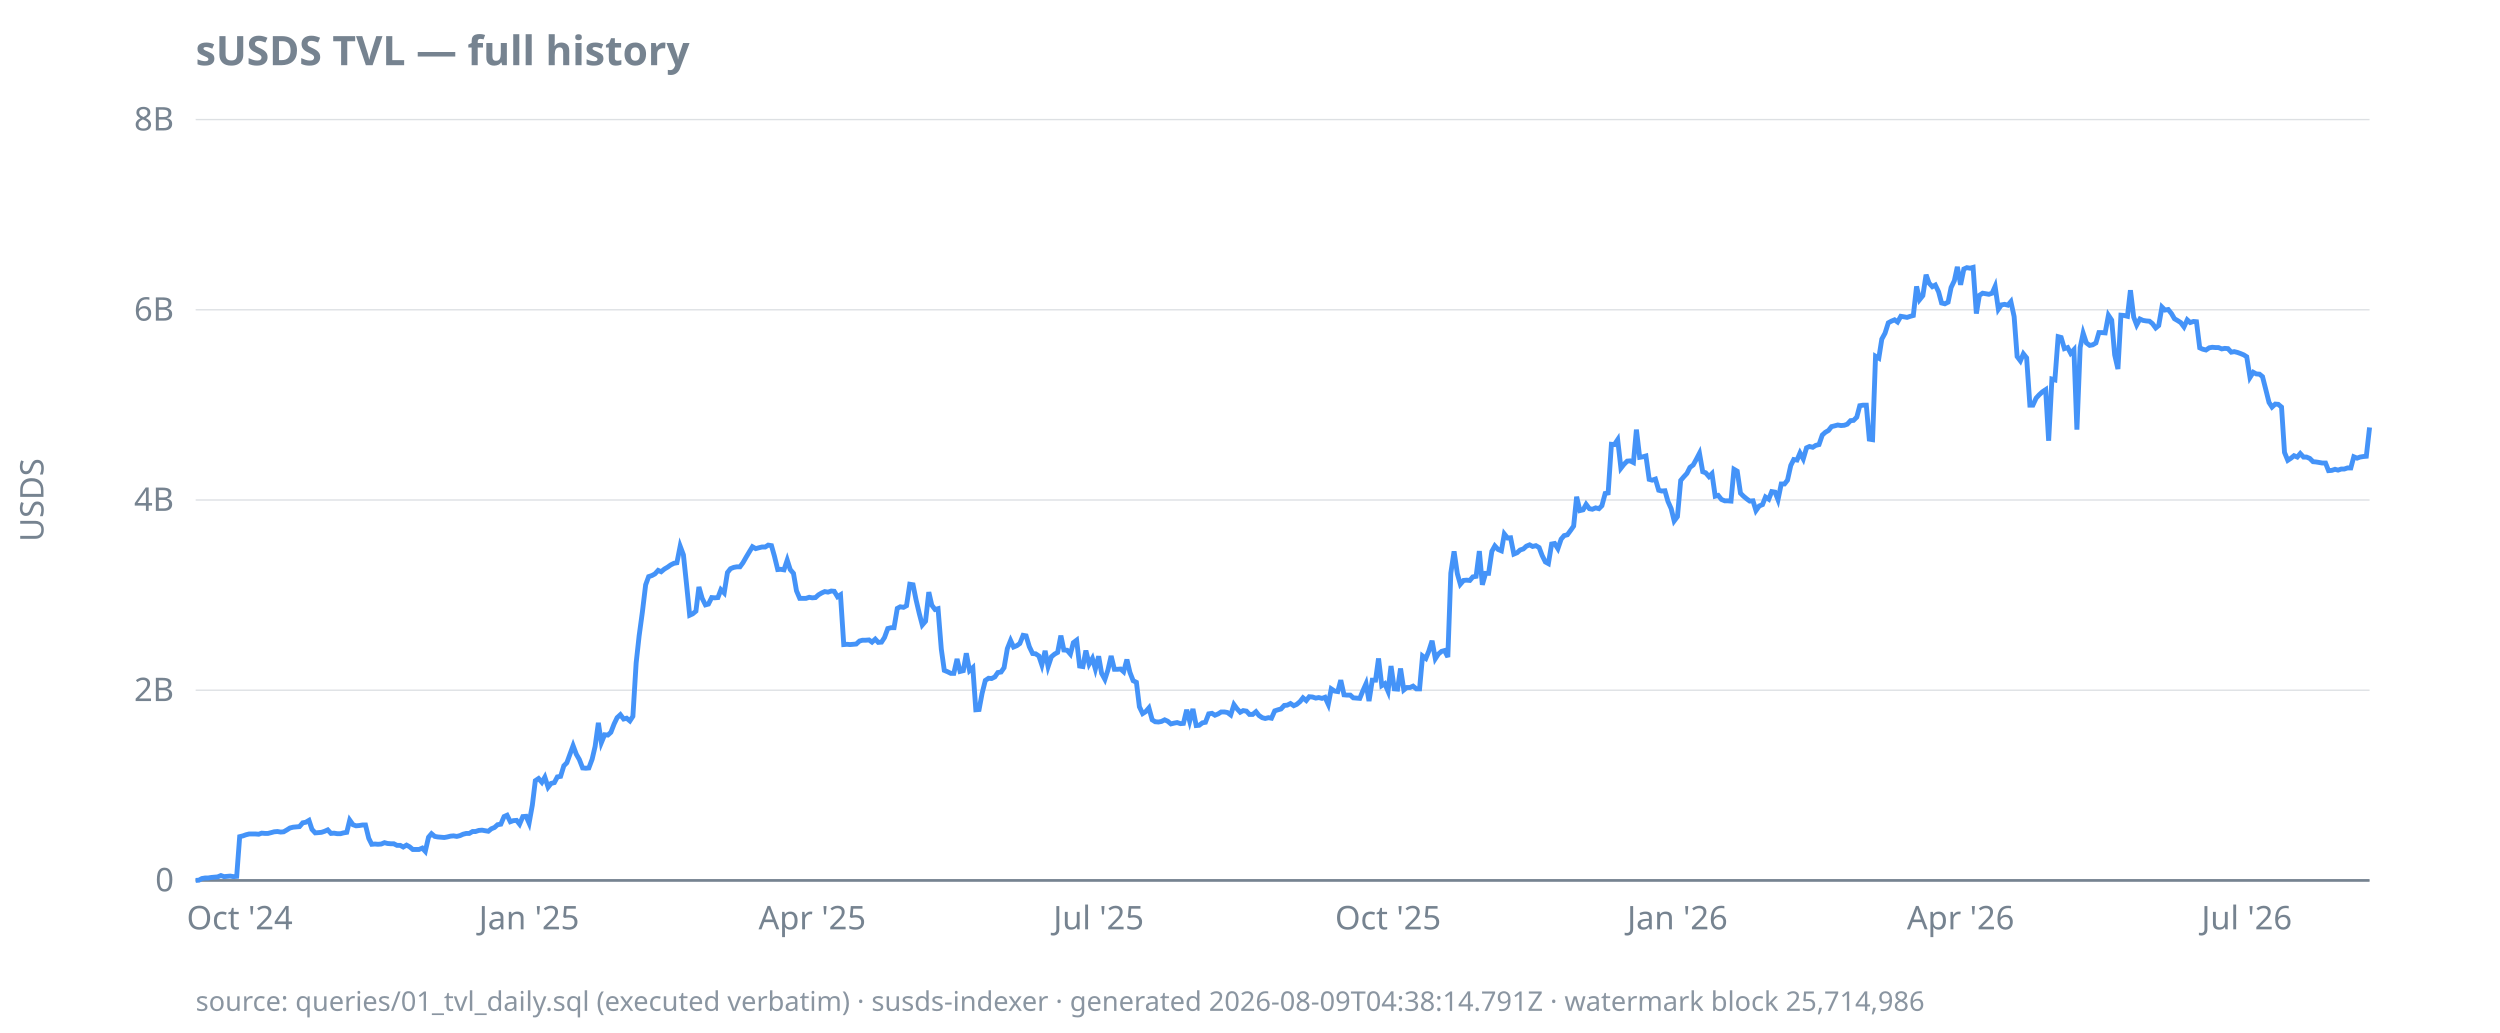
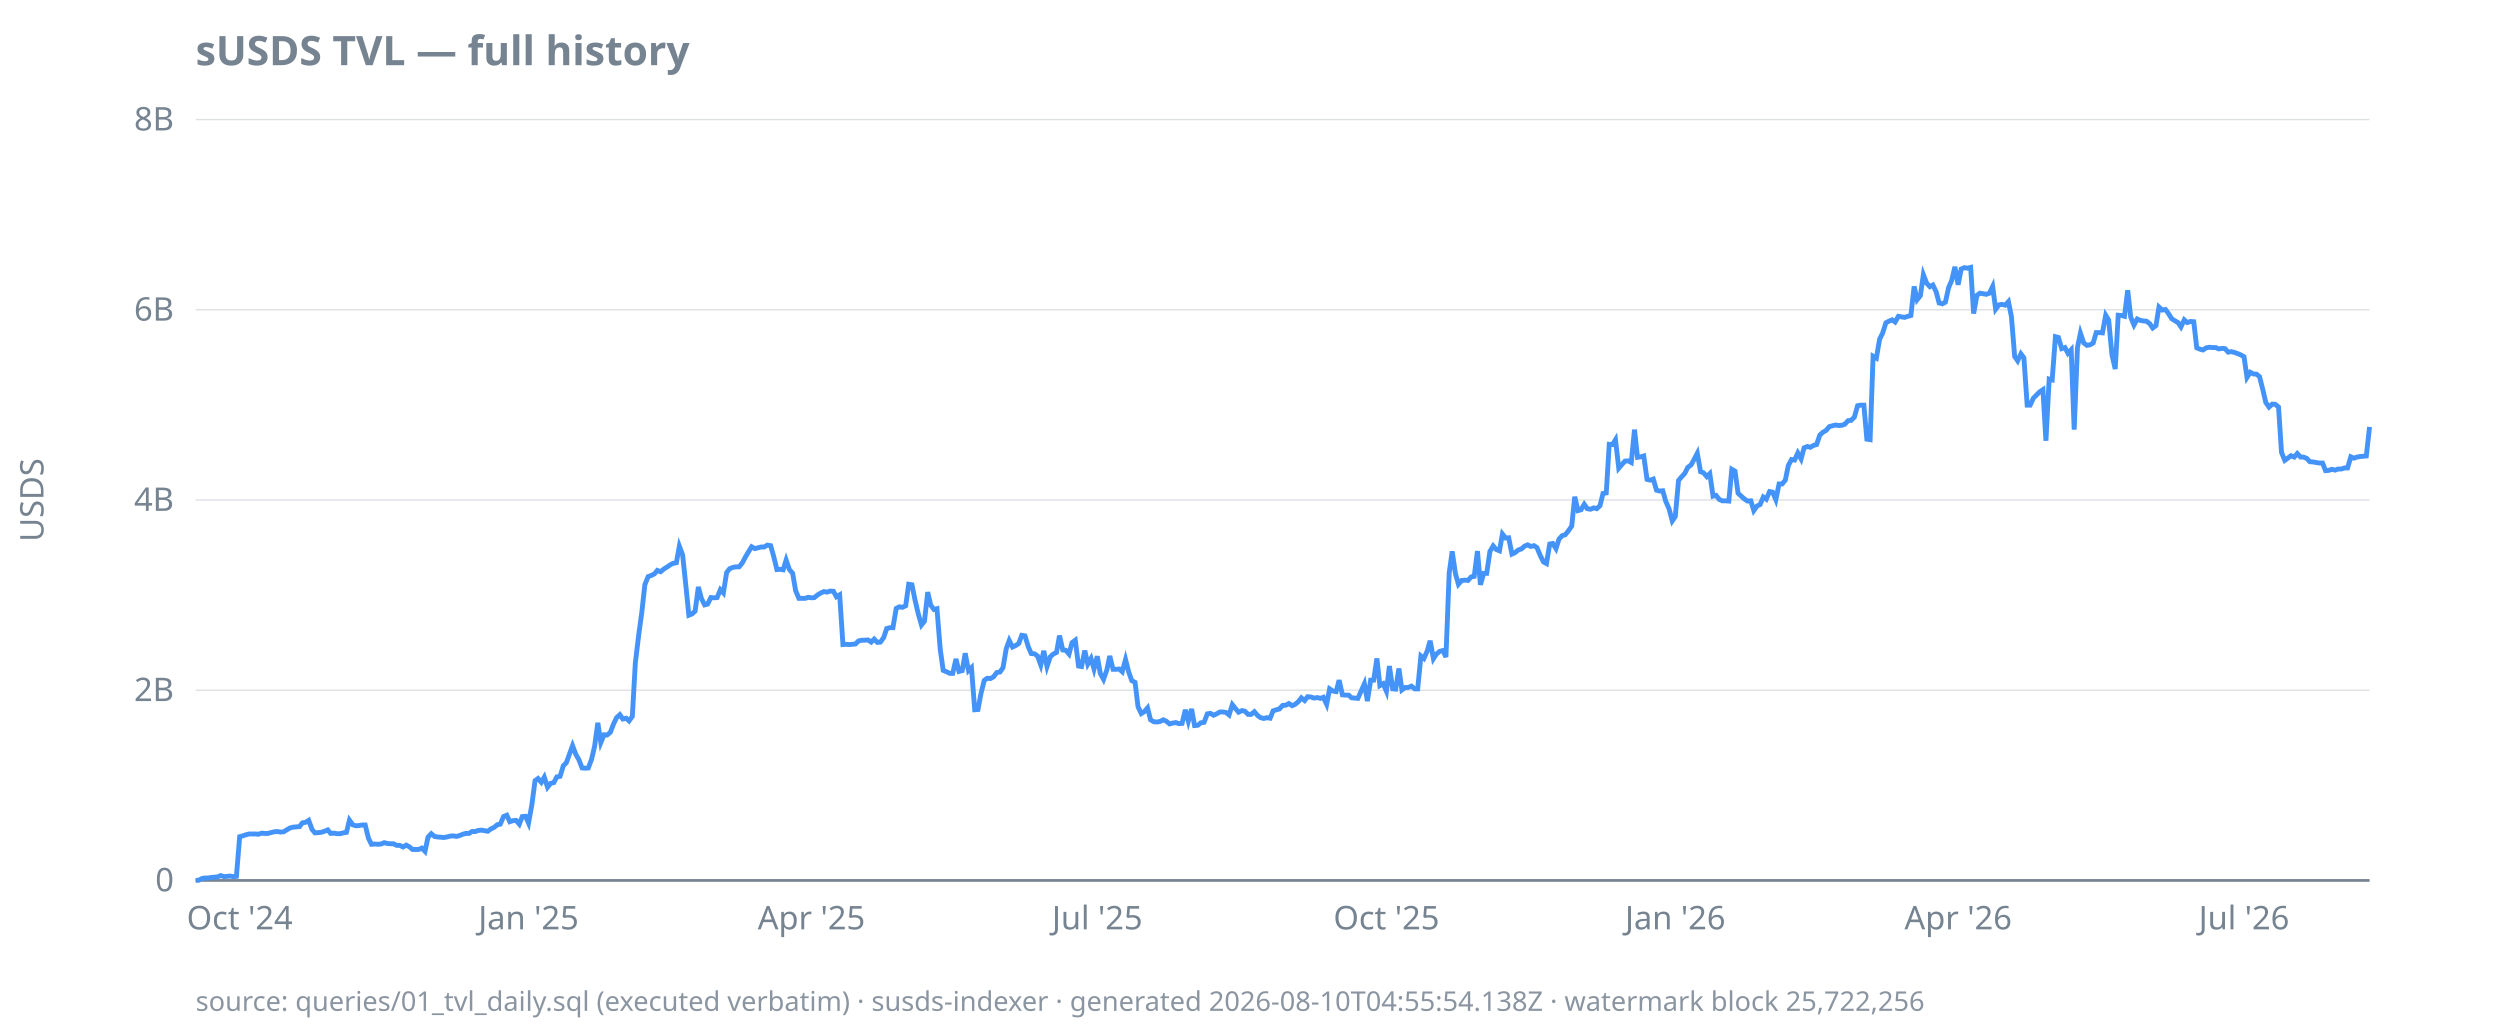
<svg xmlns="http://www.w3.org/2000/svg" width="920" height="380" viewBox="0 0 920 380">
  <style>
  text { font-family: ui-sans-serif, system-ui, sans-serif; font-size: 12px; fill: #768390; }
  .title { font-size: 15px; font-weight: 600; fill: #768390; }
  .footer { font-size: 10px; fill: #768390; opacity: 0.85; }
  .axis { stroke: #768390; stroke-width: 1; }
  .grid { stroke: #768390; stroke-width: 0.5; opacity: 0.25; }
  .line { stroke: #4493f8; stroke-width: 1.8; fill: none; }
  .pos { fill: #3fb950; }
  .neg { fill: #f85149; }
  @media (prefers-color-scheme: dark) {
    text, .title, .footer { fill: #9198a1; }
  }
</style>
  <text class="title" x="72" y="24">sUSDS TVL — full history</text>
  <text transform="rotate(-90)" x="-184" y="16" text-anchor="middle">USDS</text>
  <line class="grid" x1="72" x2="872" y1="324.0" y2="324.0" />
  <line class="grid" x1="72" x2="872" y1="254.0" y2="254.0" />
  <line class="grid" x1="72" x2="872" y1="184.0" y2="184.0" />
  <line class="grid" x1="72" x2="872" y1="114.0" y2="114.0" />
  <line class="grid" x1="72" x2="872" y1="44.0" y2="44.0" />
  <line class="axis" x1="72" x2="872" y1="324.0" y2="324.0" />
  <text x="64" y="328.0" text-anchor="end">0</text>
  <text x="64" y="258.0" text-anchor="end">2B</text>
  <text x="64" y="188.0" text-anchor="end">4B</text>
  <text x="64" y="118.0" text-anchor="end">6B</text>
  <text x="64" y="48.0" text-anchor="end">8B</text>
  <text x="88.2" y="342" text-anchor="middle">Oct '24</text>
-   <text x="194.7" y="342" text-anchor="middle">Jan '25</text>
-   <text x="298.9" y="342" text-anchor="middle">Apr '25</text>
-   <text x="404.3" y="342" text-anchor="middle">Jul '25</text>
-   <text x="510.8" y="342" text-anchor="middle">Oct '25</text>
-   <text x="617.3" y="342" text-anchor="middle">Jan '26</text>
-   <text x="721.5" y="342" text-anchor="middle">Apr '26</text>
-   <text x="826.8" y="342" text-anchor="middle">Jul '26</text>
-   <path class="line" d="M72.0,324.0L73.2,323.9L74.3,323.3L75.5,323.1L76.6,323.1L77.8,322.9L78.9,322.8L80.1,322.7L81.3,322.2L82.4,322.6L83.6,322.5L84.7,322.4L85.9,322.6L87.1,322.5L88.2,307.9L89.4,307.6L90.5,307.2L91.7,306.9L92.8,306.9L94.0,306.9L95.2,307.0L96.3,306.6L97.5,306.7L98.6,306.7L99.8,306.4L100.9,306.1L102.1,306.0L103.3,306.2L104.4,306.1L105.6,305.4L106.7,304.7L107.9,304.4L109.0,304.3L110.2,304.2L111.4,302.8L112.5,302.6L113.7,301.9L114.8,305.2L116.0,306.5L117.2,306.4L118.3,306.3L119.5,305.9L120.6,305.4L121.8,306.7L122.9,306.6L124.1,306.8L125.3,306.8L126.4,306.5L127.6,306.3L128.7,301.8L129.9,303.5L131.0,303.9L132.2,303.8L133.4,303.6L134.5,303.6L135.7,308.5L136.8,310.7L138.0,310.6L139.1,310.7L140.3,310.6L141.5,310.1L142.6,310.4L143.8,310.5L144.9,310.5L146.1,311.1L147.3,311.1L148.4,311.7L149.6,311.0L150.7,311.6L151.9,312.6L153.0,312.6L154.2,312.6L155.4,312.1L156.5,313.3L157.7,308.1L158.8,306.8L160.0,307.8L161.1,308.0L162.3,308.1L163.5,308.2L164.6,308.0L165.8,307.7L166.9,307.6L168.1,307.8L169.3,307.5L170.4,307.0L171.6,306.7L172.7,306.7L173.9,306.0L175.0,306.0L176.2,305.6L177.4,305.5L178.5,305.7L179.7,305.9L180.8,305.0L182.0,304.5L183.1,303.5L184.3,303.3L185.5,300.5L186.6,300.0L187.8,302.4L188.9,302.0L190.1,301.9L191.2,303.3L192.4,300.5L193.6,300.4L194.7,302.9L195.9,296.3L197.0,287.3L198.2,286.5L199.4,287.9L200.5,286.0L201.7,289.7L202.8,288.3L204.0,288.0L205.1,285.9L206.3,285.7L207.5,281.8L208.6,280.7L209.8,277.4L210.9,274.4L212.1,277.6L213.2,279.5L214.4,282.6L215.6,282.7L216.7,282.6L217.9,279.4L219.0,274.7L220.2,266.0L221.3,273.3L222.5,270.4L223.7,270.5L224.8,269.5L226.0,266.4L227.1,264.1L228.3,263.0L229.5,264.6L230.6,264.3L231.8,265.3L232.9,263.6L234.1,244.0L235.2,234.0L236.4,225.2L237.6,215.2L238.7,212.2L239.9,211.8L241.0,211.2L242.2,209.9L243.3,210.4L244.5,209.4L245.7,208.7L246.8,207.9L248.0,207.3L249.1,207.1L250.3,201.0L251.5,204.2L252.6,214.6L253.8,226.4L254.9,225.9L256.1,224.9L257.2,216.0L258.4,220.2L259.6,222.6L260.7,222.3L261.9,219.9L263.0,220.0L264.2,219.9L265.3,217.0L266.5,218.2L267.7,210.7L268.8,209.3L270.0,208.8L271.1,208.6L272.3,208.6L273.4,207.1L274.6,205.0L275.8,203.0L276.9,201.2L278.1,201.9L279.2,201.6L280.4,201.3L281.6,201.3L282.7,200.6L283.9,200.8L285.0,204.7L286.2,209.6L287.3,209.5L288.5,209.7L289.7,206.1L290.8,209.6L292.0,211.0L293.1,217.4L294.3,220.2L295.4,220.2L296.6,220.2L297.8,219.8L298.9,220.0L300.1,219.9L301.2,218.9L302.4,218.2L303.5,217.7L304.7,217.9L305.9,217.5L307.0,217.6L308.2,219.6L309.3,218.9L310.5,237.2L311.7,237.1L312.8,237.2L314.0,237.1L315.1,237.0L316.3,235.9L317.4,235.6L318.6,235.6L319.8,235.5L320.9,236.3L322.1,235.2L323.2,236.4L324.4,236.3L325.5,234.6L326.7,231.3L327.9,231.0L329.0,231.0L330.2,223.9L331.3,223.3L332.5,223.5L333.6,222.9L334.8,215.0L336.0,215.2L337.1,220.7L338.3,225.8L339.4,230.0L340.6,228.6L341.8,217.9L342.9,222.7L344.1,224.3L345.2,224.0L346.4,238.9L347.5,246.7L348.7,247.2L349.9,247.8L351.0,247.8L352.2,242.5L353.3,247.1L354.5,246.8L355.6,240.4L356.8,246.8L358.0,245.7L359.1,261.2L360.3,261.1L361.4,255.2L362.6,250.4L363.8,249.6L364.9,249.7L366.1,249.1L367.2,247.5L368.4,247.3L369.5,245.7L370.7,238.7L371.9,235.7L373.0,238.1L374.2,237.6L375.3,236.8L376.5,233.8L377.6,234.0L378.8,238.0L380.0,240.5L381.1,240.6L382.3,241.4L383.4,244.7L384.6,239.5L385.7,245.3L386.9,241.7L388.1,240.7L389.2,240.1L390.4,233.9L391.5,239.2L392.7,239.3L393.9,240.7L395.0,236.5L396.2,235.6L397.3,245.1L398.5,245.3L399.6,239.4L400.8,244.4L402.0,242.3L403.1,246.2L404.3,241.5L405.4,247.8L406.6,250.0L407.7,246.6L408.9,241.4L410.1,246.3L411.2,246.3L412.4,246.2L413.5,247.2L414.7,242.7L415.8,247.4L417.0,250.5L418.2,251.1L419.3,260.1L420.5,262.6L421.6,261.9L422.8,260.5L424.0,264.9L425.1,265.6L426.3,265.7L427.4,265.5L428.6,264.9L429.7,265.4L430.9,266.4L432.1,266.1L433.2,265.9L434.4,266.3L435.5,266.2L436.7,261.2L437.8,265.4L439.0,260.9L440.2,267.0L441.3,266.9L442.5,266.0L443.6,265.8L444.8,262.7L446.0,262.5L447.1,263.2L448.3,262.7L449.4,262.0L450.6,262.0L451.7,262.2L452.9,263.1L454.1,259.3L455.2,260.8L456.4,262.1L457.5,261.5L458.7,261.7L459.8,262.9L461.0,262.9L462.2,261.9L463.3,263.3L464.5,264.1L465.6,264.4L466.8,264.1L467.9,264.3L469.1,261.6L470.3,261.2L471.4,260.9L472.6,259.6L473.7,259.5L474.9,258.9L476.1,259.7L477.2,259.2L478.4,258.2L479.5,256.8L480.7,257.8L481.8,256.4L483.0,256.5L484.2,256.9L485.3,256.7L486.5,257.0L487.6,256.6L488.8,259.2L489.9,253.5L491.1,254.3L492.3,254.5L493.4,250.3L494.6,255.7L495.7,255.8L496.9,255.8L498.0,256.8L499.2,256.9L500.4,257.0L501.5,254.3L502.7,251.6L503.8,258.0L505.0,250.3L506.2,250.3L507.3,242.3L508.5,252.3L509.6,251.6L510.8,254.4L511.9,245.1L513.1,253.5L514.3,253.6L515.4,246.0L516.6,253.9L517.7,253.0L518.9,253.0L520.0,252.5L521.2,253.5L522.4,253.5L523.5,241.4L524.7,242.3L525.8,239.6L527.0,235.8L528.2,242.4L529.3,240.7L530.5,239.7L531.6,239.4L532.8,241.8L533.9,210.9L535.1,202.9L536.3,211.1L537.4,215.0L538.6,213.6L539.7,213.5L540.9,213.6L542.0,212.3L543.2,212.1L544.4,202.8L545.5,215.2L546.7,211.0L547.8,211.0L549.0,202.9L550.1,200.9L551.3,202.2L552.5,202.7L553.6,196.5L554.8,198.0L555.9,197.9L557.1,203.9L558.3,203.4L559.4,202.4L560.6,202.0L561.7,201.0L562.9,200.5L564.0,201.1L565.2,200.8L566.4,201.5L567.5,204.4L568.7,206.8L569.8,207.4L571.0,200.2L572.1,200.0L573.3,201.9L574.5,198.4L575.6,197.1L576.8,196.8L577.9,195.3L579.1,193.6L580.2,182.8L581.4,187.9L582.6,187.6L583.7,185.6L584.9,187.2L586.0,187.4L587.2,186.9L588.4,187.2L589.5,186.1L590.7,181.6L591.8,181.4L593.0,163.5L594.1,163.6L595.3,161.8L596.5,172.3L597.6,170.9L598.8,169.7L599.9,169.6L601.1,170.2L602.2,158.1L603.4,168.3L604.6,168.1L605.7,167.8L606.9,176.4L608.0,176.7L609.2,176.3L610.4,180.4L611.5,180.7L612.7,180.6L613.8,184.5L615.0,187.2L616.1,191.7L617.3,190.1L618.5,176.8L619.6,175.5L620.8,174.2L621.9,172.0L623.1,171.1L624.2,169.1L625.4,166.8L626.6,173.6L627.7,174.0L628.9,175.4L630.0,174.3L631.2,182.6L632.3,182.3L633.5,183.8L634.7,184.3L635.8,184.3L637.0,184.4L638.1,172.7L639.3,173.4L640.5,181.5L641.6,182.6L642.8,183.6L643.9,184.4L645.1,184.3L646.2,187.9L647.4,186.2L648.6,185.7L649.7,182.9L650.9,183.7L652.0,180.9L653.2,181.1L654.3,183.9L655.5,178.1L656.7,178.1L657.8,176.7L659.0,171.3L660.1,169.1L661.3,169.3L662.4,166.7L663.6,168.9L664.8,164.8L665.9,164.3L667.1,164.6L668.2,163.9L669.4,163.6L670.6,160.1L671.7,159.1L672.9,158.4L674.0,157.0L675.2,156.7L676.3,156.4L677.5,156.6L678.7,156.5L679.8,156.1L681.0,154.8L682.1,154.7L683.3,153.5L684.4,149.3L685.6,149.1L686.8,149.1L687.9,161.6L689.1,161.8L690.2,131.1L691.4,131.8L692.5,124.8L693.7,122.6L694.9,118.8L696.0,118.2L697.2,117.7L698.3,118.5L699.5,116.4L700.7,116.6L701.8,116.8L703.0,116.4L704.1,116.1L705.3,105.4L706.4,110.3L707.6,108.8L708.8,101.1L709.9,104.2L711.1,105.5L712.2,104.9L713.4,107.4L714.5,111.5L715.7,111.8L716.9,111.2L718.0,105.8L719.2,103.3L720.3,98.2L721.5,104.8L722.7,99.0L723.8,98.5L725.0,98.7L726.1,98.4L727.3,115.4L728.4,108.7L729.6,107.9L730.8,108.1L731.9,108.3L733.1,107.9L734.2,105.4L735.4,113.8L736.5,112.2L737.7,112.0L738.9,112.3L740.0,111.0L741.2,116.5L742.3,131.2L743.5,132.8L744.6,130.2L745.8,131.7L747.0,149.1L748.1,149.1L749.3,146.5L750.4,145.3L751.6,144.2L752.8,143.4L753.9,162.2L755.1,139.5L756.2,139.8L757.4,123.9L758.5,124.2L759.7,128.3L760.9,127.9L762.0,130.0L763.2,128.7L764.3,158.1L765.5,127.9L766.6,122.6L767.8,126.2L769.0,127.1L770.1,126.9L771.3,126.2L772.4,122.4L773.6,122.4L774.7,122.5L775.9,116.0L777.1,117.8L778.2,130.6L779.4,135.8L780.5,116.0L781.7,116.1L782.9,116.4L784.0,106.8L785.2,116.7L786.3,119.6L787.5,117.4L788.6,117.9L789.8,118.1L791.0,118.2L792.1,119.1L793.3,120.7L794.4,119.8L795.6,113.0L796.7,114.1L797.9,113.9L799.1,115.4L800.2,117.3L801.4,118.0L802.5,118.7L803.7,120.3L804.9,117.7L806.0,118.7L807.2,118.3L808.3,118.4L809.5,128.0L810.6,128.5L811.8,128.8L813.0,128.0L814.1,127.8L815.3,127.9L816.4,127.9L817.6,128.4L818.7,128.2L819.9,128.3L821.1,129.6L822.2,129.4L823.4,129.7L824.5,130.1L825.7,130.6L826.8,131.3L828.0,138.9L829.2,137.0L830.3,137.6L831.5,137.7L832.6,138.6L833.8,143.3L835.0,148.1L836.1,149.8L837.3,148.7L838.4,148.8L839.6,149.8L840.7,166.5L841.9,169.4L843.1,168.6L844.2,167.7L845.4,168.2L846.5,166.9L847.7,168.2L848.8,168.2L850.0,168.7L851.2,169.9L852.3,170.0L853.5,170.2L854.6,170.4L855.8,170.4L856.9,173.2L858.1,173.1L859.3,172.7L860.4,173.0L861.6,172.6L862.7,172.6L863.9,172.2L865.1,172.2L866.2,168.1L867.4,168.6L868.5,168.2L869.7,168.0L870.8,167.9L872.0,157.3" />
-   <text class="footer" x="72" y="372">source: queries/01_tvl_daily.sql (executed verbatim) · susds-indexer · generated 2026-08-09T04:38:14.791Z · watermark block 25,714,986</text>
+   <text x="194.5" y="342" text-anchor="middle">Jan '25</text>
+   <text x="298.6" y="342" text-anchor="middle">Apr '25</text>
+   <text x="403.8" y="342" text-anchor="middle">Jul '25</text>
+   <text x="510.2" y="342" text-anchor="middle">Oct '25</text>
+   <text x="616.5" y="342" text-anchor="middle">Jan '26</text>
+   <text x="720.6" y="342" text-anchor="middle">Apr '26</text>
+   <text x="825.8" y="342" text-anchor="middle">Jul '26</text>
+   <path class="line" d="M72.0,324.0L73.2,323.9L74.3,323.3L75.5,323.1L76.6,323.1L77.8,322.9L78.9,322.8L80.1,322.7L81.2,322.2L82.4,322.6L83.6,322.5L84.7,322.4L85.9,322.6L87.0,322.5L88.2,307.9L89.3,307.6L90.5,307.2L91.7,306.9L92.8,306.9L94.0,306.9L95.1,307.0L96.3,306.6L97.4,306.7L98.6,306.7L99.7,306.4L100.9,306.1L102.1,306.0L103.2,306.2L104.4,306.1L105.5,305.4L106.7,304.7L107.8,304.4L109.0,304.3L110.2,304.2L111.3,302.8L112.5,302.6L113.6,301.9L114.8,305.2L115.9,306.5L117.1,306.4L118.2,306.3L119.4,305.9L120.6,305.4L121.7,306.7L122.9,306.6L124.0,306.8L125.2,306.8L126.3,306.5L127.5,306.3L128.6,301.8L129.8,303.5L131.0,303.9L132.1,303.8L133.3,303.6L134.4,303.6L135.6,308.5L136.7,310.7L137.9,310.6L139.1,310.7L140.2,310.6L141.4,310.1L142.5,310.4L143.7,310.5L144.8,310.5L146.0,311.1L147.1,311.1L148.3,311.7L149.5,311.0L150.6,311.6L151.8,312.6L152.9,312.6L154.1,312.6L155.2,312.1L156.4,313.3L157.5,308.1L158.7,306.8L159.9,307.8L161.0,308.0L162.2,308.1L163.3,308.2L164.5,308.0L165.6,307.7L166.8,307.6L168.0,307.8L169.1,307.5L170.3,307.0L171.4,306.7L172.6,306.7L173.7,306.0L174.9,306.0L176.0,305.6L177.2,305.5L178.4,305.7L179.5,305.9L180.7,305.0L181.8,304.5L183.0,303.5L184.1,303.3L185.3,300.5L186.5,300.0L187.6,302.4L188.8,302.0L189.9,301.9L191.1,303.3L192.2,300.5L193.4,300.4L194.5,302.9L195.7,296.3L196.9,287.3L198.0,286.5L199.2,287.9L200.3,286.0L201.5,289.7L202.6,288.3L203.8,288.0L204.9,285.9L206.1,285.7L207.3,281.8L208.4,280.7L209.6,277.4L210.7,274.4L211.9,277.6L213.0,279.5L214.2,282.6L215.4,282.7L216.5,282.6L217.7,279.4L218.8,274.7L220.0,266.0L221.1,273.3L222.3,270.4L223.4,270.5L224.6,269.5L225.8,266.4L226.9,264.1L228.1,263.0L229.2,264.6L230.4,264.3L231.5,265.3L232.7,263.6L233.8,244.0L235.0,234.0L236.2,225.2L237.3,215.2L238.5,212.2L239.6,211.8L240.8,211.2L241.9,209.9L243.1,210.4L244.3,209.4L245.4,208.7L246.6,207.9L247.7,207.3L248.9,207.1L250.0,201.0L251.2,204.2L252.3,214.6L253.5,226.4L254.7,225.9L255.8,224.9L257.0,216.0L258.1,220.2L259.3,222.6L260.4,222.3L261.6,219.9L262.8,220.0L263.9,219.9L265.1,217.0L266.2,218.2L267.4,210.7L268.5,209.3L269.7,208.8L270.8,208.6L272.0,208.6L273.2,207.1L274.3,205.0L275.5,203.0L276.6,201.2L277.8,201.9L278.9,201.6L280.1,201.3L281.2,201.3L282.4,200.6L283.6,200.8L284.7,204.7L285.9,209.6L287.0,209.5L288.2,209.7L289.3,206.1L290.5,209.6L291.7,211.0L292.8,217.4L294.0,220.2L295.1,220.2L296.3,220.2L297.4,219.8L298.6,220.0L299.7,219.9L300.9,218.9L302.1,218.2L303.2,217.7L304.4,217.9L305.5,217.5L306.7,217.6L307.8,219.6L309.0,218.9L310.2,237.2L311.3,237.1L312.5,237.2L313.6,237.1L314.8,237.0L315.9,235.9L317.1,235.6L318.2,235.6L319.4,235.5L320.6,236.3L321.7,235.2L322.9,236.4L324.0,236.3L325.2,234.6L326.3,231.3L327.5,231.0L328.6,231.0L329.8,223.9L331.0,223.3L332.1,223.5L333.3,222.9L334.4,215.0L335.6,215.2L336.7,220.7L337.9,225.8L339.1,230.0L340.2,228.6L341.4,217.9L342.5,222.7L343.7,224.3L344.8,224.0L346.0,238.9L347.1,246.7L348.3,247.2L349.5,247.8L350.6,247.8L351.8,242.5L352.9,247.1L354.1,246.8L355.2,240.4L356.4,246.8L357.5,245.7L358.7,261.2L359.9,261.1L361.0,255.2L362.2,250.4L363.3,249.6L364.5,249.7L365.6,249.1L366.8,247.5L368.0,247.3L369.1,245.7L370.3,238.7L371.4,235.7L372.6,238.1L373.7,237.6L374.9,236.8L376.0,233.8L377.2,234.0L378.4,238.0L379.5,240.5L380.7,240.6L381.8,241.4L383.0,244.7L384.1,239.5L385.3,245.3L386.5,241.7L387.6,240.7L388.8,240.1L389.9,233.9L391.1,239.2L392.2,239.3L393.4,240.7L394.5,236.5L395.7,235.6L396.9,245.1L398.0,245.3L399.2,239.4L400.3,244.4L401.5,242.3L402.6,246.2L403.8,241.5L404.9,247.8L406.1,250.0L407.3,246.6L408.4,241.4L409.6,246.3L410.7,246.3L411.9,246.2L413.0,247.2L414.2,242.7L415.4,247.4L416.5,250.5L417.7,251.1L418.8,260.1L420.0,262.6L421.1,261.9L422.3,260.5L423.4,264.9L424.6,265.6L425.8,265.7L426.9,265.5L428.1,264.9L429.2,265.4L430.4,266.4L431.5,266.1L432.7,265.9L433.8,266.3L435.0,266.2L436.2,261.2L437.3,265.4L438.5,260.9L439.6,267.0L440.8,266.9L441.9,266.0L443.1,265.8L444.3,262.7L445.4,262.5L446.6,263.2L447.7,262.7L448.9,262.0L450.0,262.0L451.2,262.2L452.3,263.1L453.5,259.3L454.7,260.8L455.8,262.1L457.0,261.5L458.1,261.7L459.3,262.9L460.4,262.9L461.6,261.9L462.8,263.3L463.9,264.1L465.1,264.4L466.2,264.1L467.4,264.3L468.5,261.6L469.7,261.2L470.8,260.9L472.0,259.6L473.2,259.5L474.3,258.9L475.5,259.7L476.6,259.2L477.8,258.2L478.9,256.8L480.1,257.8L481.2,256.4L482.4,256.5L483.6,256.9L484.7,256.7L485.9,257.0L487.0,256.6L488.2,259.2L489.3,253.5L490.5,254.3L491.7,254.5L492.8,250.3L494.0,255.7L495.1,255.8L496.3,255.8L497.4,256.8L498.6,256.9L499.7,257.0L500.9,254.3L502.1,251.6L503.2,258.0L504.4,250.3L505.5,250.3L506.7,242.3L507.8,252.3L509.0,251.6L510.2,254.4L511.3,245.1L512.5,253.5L513.6,253.6L514.8,246.0L515.9,253.9L517.1,253.0L518.2,253.0L519.4,252.5L520.6,253.5L521.7,253.5L522.9,241.4L524.0,242.3L525.2,239.6L526.3,235.8L527.5,242.4L528.6,240.7L529.8,239.7L531.0,239.4L532.1,241.8L533.3,210.9L534.4,202.9L535.6,211.1L536.7,215.0L537.9,213.6L539.1,213.5L540.2,213.6L541.4,212.3L542.5,212.1L543.7,202.8L544.8,215.2L546.0,211.0L547.1,211.0L548.3,202.9L549.5,200.9L550.6,202.2L551.8,202.7L552.9,196.5L554.1,198.0L555.2,197.9L556.4,203.9L557.5,203.4L558.7,202.4L559.9,202.0L561.0,201.0L562.2,200.5L563.3,201.1L564.5,200.8L565.6,201.5L566.8,204.4L568.0,206.8L569.1,207.4L570.3,200.2L571.4,200.0L572.6,201.9L573.7,198.4L574.9,197.1L576.0,196.8L577.2,195.3L578.4,193.6L579.5,182.8L580.7,187.9L581.8,187.6L583.0,185.6L584.1,187.2L585.3,187.4L586.5,186.9L587.6,187.2L588.8,186.1L589.9,181.6L591.1,181.4L592.2,163.5L593.4,163.6L594.5,161.8L595.7,172.3L596.9,170.9L598.0,169.7L599.2,169.6L600.3,170.2L601.5,158.1L602.6,168.3L603.8,168.1L604.9,167.8L606.1,176.4L607.3,176.7L608.4,176.3L609.6,180.4L610.7,180.7L611.9,180.6L613.0,184.5L614.2,187.2L615.4,191.7L616.5,190.1L617.7,176.8L618.8,175.5L620.0,174.2L621.1,172.0L622.3,171.1L623.4,169.1L624.6,166.8L625.8,173.6L626.9,174.0L628.1,175.4L629.2,174.3L630.4,182.6L631.5,182.3L632.7,183.8L633.8,184.3L635.0,184.3L636.2,184.4L637.3,172.7L638.5,173.4L639.6,181.5L640.8,182.6L641.9,183.6L643.1,184.4L644.3,184.3L645.4,187.9L646.6,186.2L647.7,185.7L648.9,182.9L650.0,183.7L651.2,180.9L652.3,181.1L653.5,183.9L654.7,178.1L655.8,178.1L657.0,176.7L658.1,171.3L659.3,169.1L660.4,169.3L661.6,166.7L662.8,168.9L663.9,164.8L665.1,164.3L666.2,164.6L667.4,163.9L668.5,163.6L669.7,160.1L670.8,159.1L672.0,158.4L673.2,157.0L674.3,156.7L675.5,156.4L676.6,156.6L677.8,156.5L678.9,156.1L680.1,154.8L681.2,154.7L682.4,153.5L683.6,149.3L684.7,149.1L685.9,149.1L687.0,161.6L688.2,161.8L689.3,131.1L690.5,131.8L691.7,124.8L692.8,122.6L694.0,118.8L695.1,118.2L696.3,117.7L697.4,118.5L698.6,116.4L699.7,116.6L700.9,116.8L702.1,116.4L703.2,116.1L704.4,105.4L705.5,110.3L706.7,108.8L707.8,101.1L709.0,104.2L710.2,105.5L711.3,104.9L712.5,107.4L713.6,111.5L714.8,111.8L715.9,111.2L717.1,105.8L718.2,103.3L719.4,98.2L720.6,104.8L721.7,99.0L722.9,98.5L724.0,98.7L725.2,98.4L726.3,115.4L727.5,108.7L728.6,107.9L729.8,108.1L731.0,108.3L732.1,107.9L733.3,105.4L734.4,113.8L735.6,112.2L736.7,112.0L737.9,112.3L739.1,111.0L740.2,116.5L741.4,131.2L742.5,132.8L743.7,130.2L744.8,131.7L746.0,149.1L747.1,149.1L748.3,146.5L749.5,145.3L750.6,144.2L751.8,143.4L752.9,162.2L754.1,139.5L755.2,139.8L756.4,123.9L757.5,124.2L758.7,128.3L759.9,127.9L761.0,130.0L762.2,128.7L763.3,158.1L764.5,127.9L765.6,122.6L766.8,126.2L768.0,127.1L769.1,126.9L770.3,126.2L771.4,122.4L772.6,122.4L773.7,122.5L774.9,116.0L776.0,117.8L777.2,130.6L778.4,135.8L779.5,116.0L780.7,116.1L781.8,116.4L783.0,106.8L784.1,116.7L785.3,119.6L786.5,117.4L787.6,117.9L788.8,118.1L789.9,118.2L791.1,119.1L792.2,120.7L793.4,119.8L794.5,113.0L795.7,114.1L796.9,113.9L798.0,115.4L799.2,117.3L800.3,118.0L801.5,118.7L802.6,120.3L803.8,117.7L804.9,118.7L806.1,118.3L807.3,118.4L808.4,128.0L809.6,128.5L810.7,128.8L811.9,128.0L813.0,127.8L814.2,127.9L815.4,127.9L816.5,128.4L817.7,128.2L818.8,128.3L820.0,129.6L821.1,129.4L822.3,129.7L823.4,130.1L824.6,130.6L825.8,131.3L826.9,138.9L828.1,137.0L829.2,137.6L830.4,137.7L831.5,138.6L832.7,143.3L833.8,148.1L835.0,149.8L836.2,148.7L837.3,148.8L838.5,149.8L839.6,166.5L840.8,169.4L841.9,168.6L843.1,167.7L844.3,168.2L845.4,166.9L846.6,168.2L847.7,168.2L848.9,168.7L850.0,169.9L851.2,170.0L852.3,170.2L853.5,170.4L854.7,170.4L855.8,173.2L857.0,173.1L858.1,172.7L859.3,173.0L860.4,172.6L861.6,172.6L862.8,172.2L863.9,172.2L865.1,168.1L866.2,168.6L867.4,168.2L868.5,168.0L869.7,167.9L870.8,167.8L872.0,157.1" />
+   <text class="footer" x="72" y="372">source: queries/01_tvl_daily.sql (executed verbatim) · susds-indexer · generated 2026-08-10T04:55:54.138Z · watermark block 25,722,256</text>
</svg>
